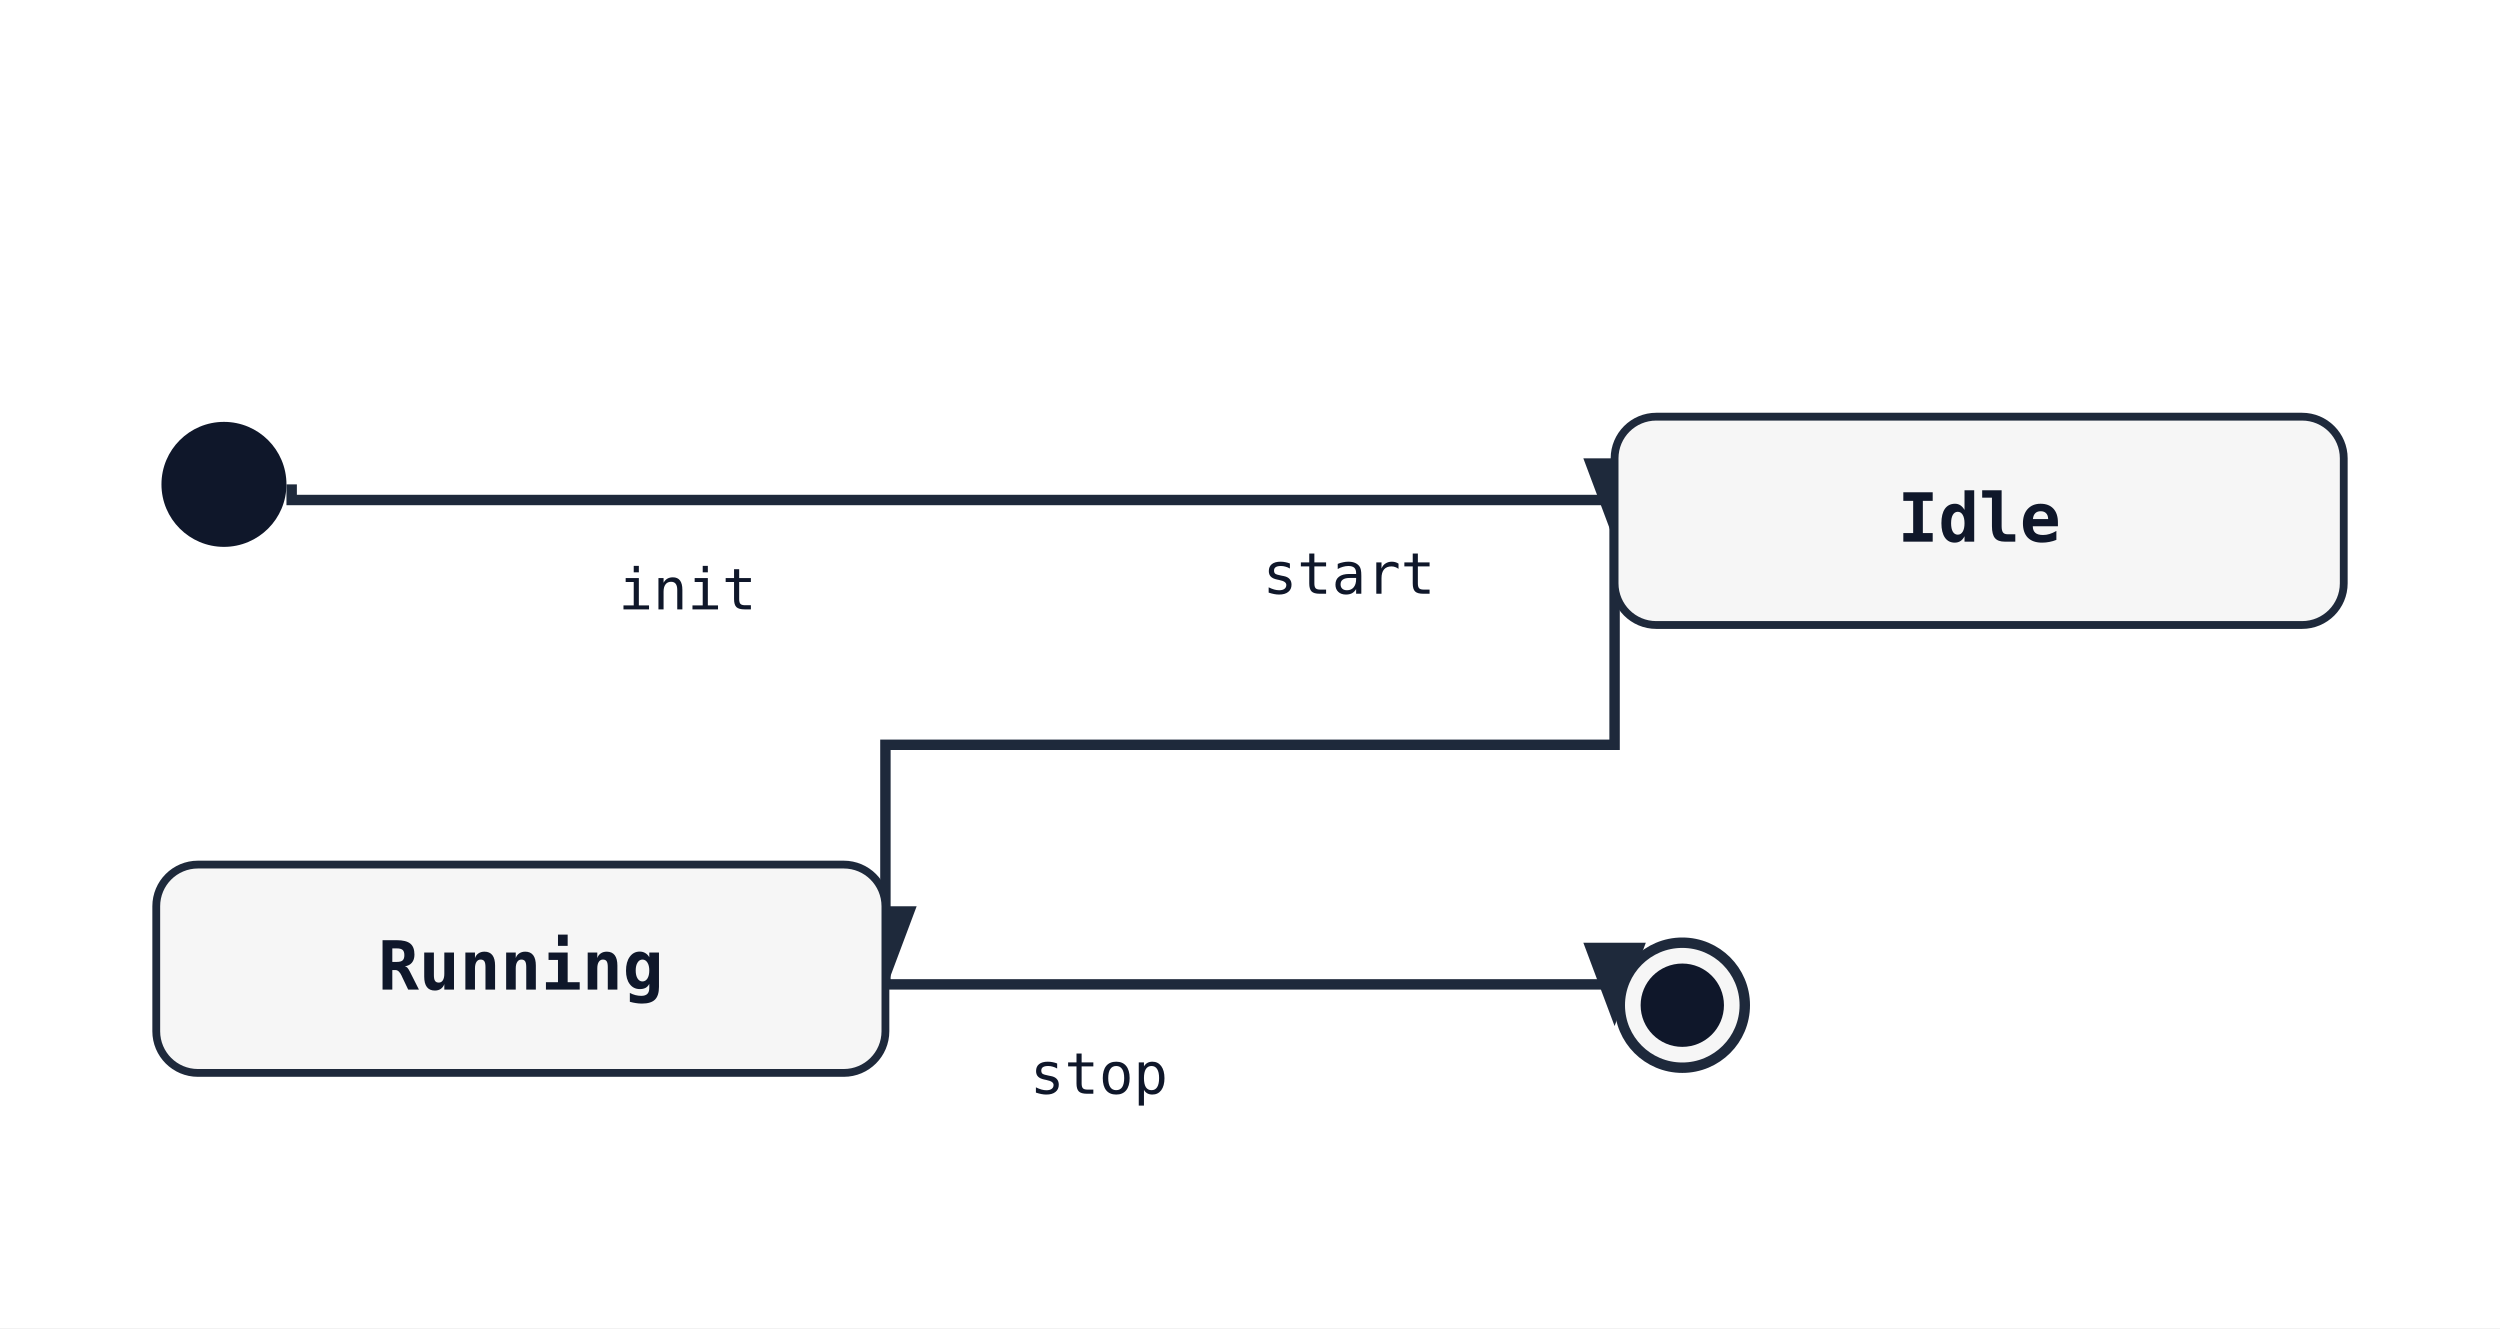
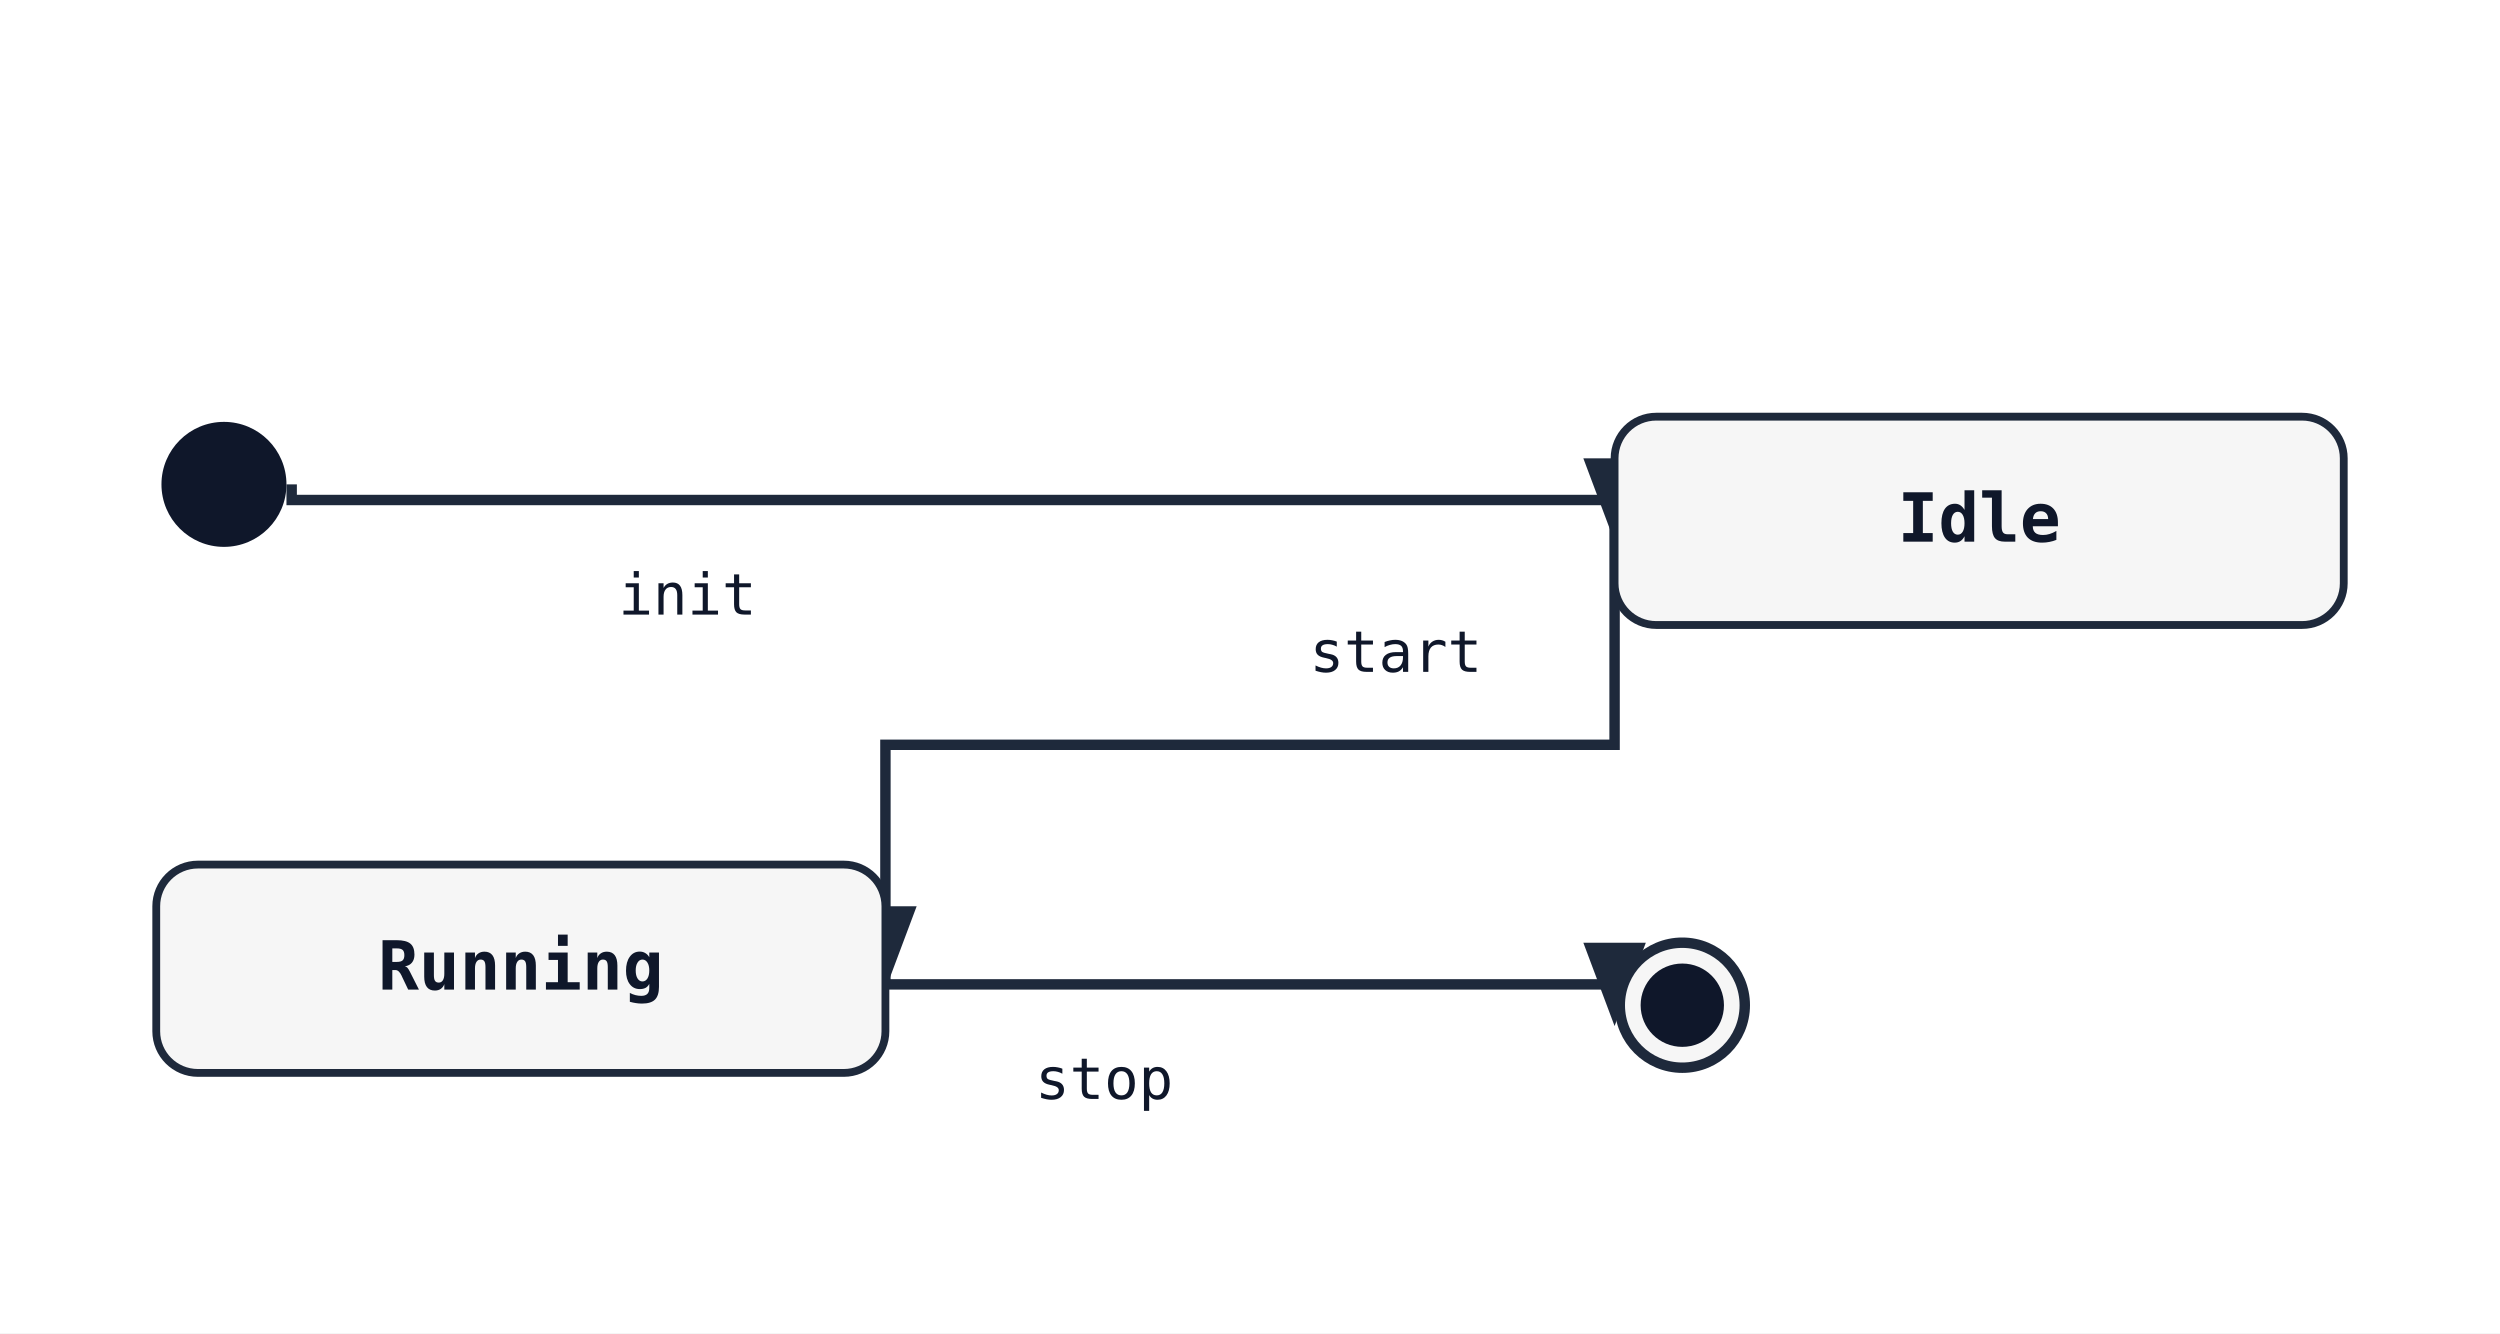
- <svg xmlns="http://www.w3.org/2000/svg" width="480" height="255" viewBox="0 0 480 255">
+ <svg xmlns="http://www.w3.org/2000/svg" width="480" height="256" viewBox="0 0 480 256">
  <rect width="100%" height="100%" fill="white" />
  <defs>
    <marker id="arrow" markerWidth="8" markerHeight="8" refX="6" refY="3" orient="auto">
      <path d="M0,0 L0,6 L8,3 z" fill="#1e293b" />
    </marker>
  </defs>
  <path class="state-transition" data-state-from="[*]" data-state-to="Idle" d="M 56 93 L 56 96 L 310 96 L 310 100" fill="none" stroke="#1e293b" stroke-width="2" marker-end="url(#arrow)" />
-   <text x="132" y="117" font-family="monospace" font-size="11" fill="#0f172a" text-anchor="middle" data-state-label="init">
-     <tspan x="132" y="117">init</tspan>
+   <text x="132" y="118" font-family="monospace" font-size="11" fill="#0f172a" text-anchor="middle" data-state-label="init">
+     <tspan x="132" y="118">init</tspan>
  </text>
  <path class="state-transition" data-state-from="Idle" data-state-to="Running" d="M 310 100 L 310 143 L 170 143 L 170 186" fill="none" stroke="#1e293b" stroke-width="2" marker-end="url(#arrow)" />
-   <text x="259" y="114" font-family="monospace" font-size="11" fill="#0f172a" text-anchor="middle" data-state-label="start">
-     <tspan x="259" y="114">start</tspan>
+   <text x="268" y="129" font-family="monospace" font-size="11" fill="#0f172a" text-anchor="middle" data-state-label="start">
+     <tspan x="268" y="129">start</tspan>
  </text>
  <path class="state-transition" data-state-from="Running" data-state-to="[*]__end" d="M 170 186 L 170 189 L 310 189 L 310 193" fill="none" stroke="#1e293b" stroke-width="2" marker-end="url(#arrow)" />
-   <text x="211" y="210" font-family="monospace" font-size="11" fill="#0f172a" text-anchor="middle" data-state-label="stop">
-     <tspan x="211" y="210">stop</tspan>
+   <text x="212" y="211" font-family="monospace" font-size="11" fill="#0f172a" text-anchor="middle" data-state-label="stop">
+     <tspan x="212" y="211">stop</tspan>
  </text>
  <circle cx="43" cy="93" r="12" fill="#0f172a" />
  <rect x="310" y="80" width="140" height="40" rx="8" ry="8" fill="#f6f6f6" stroke="#1e293b" stroke-width="1.5" />
  <text x="380" y="104" font-family="monospace" font-size="13" font-weight="600" text-anchor="middle" fill="#0f172a">Idle</text>
  <rect x="30" y="166" width="140" height="40" rx="8" ry="8" fill="#f6f6f6" stroke="#1e293b" stroke-width="1.5" />
  <text x="100" y="190" font-family="monospace" font-size="13" font-weight="600" text-anchor="middle" fill="#0f172a">Running</text>
  <circle cx="323" cy="193" r="12" fill="#f6f6f6" stroke="#1e293b" stroke-width="2" />
  <circle cx="323" cy="193" r="8" fill="#0f172a" />
</svg>
